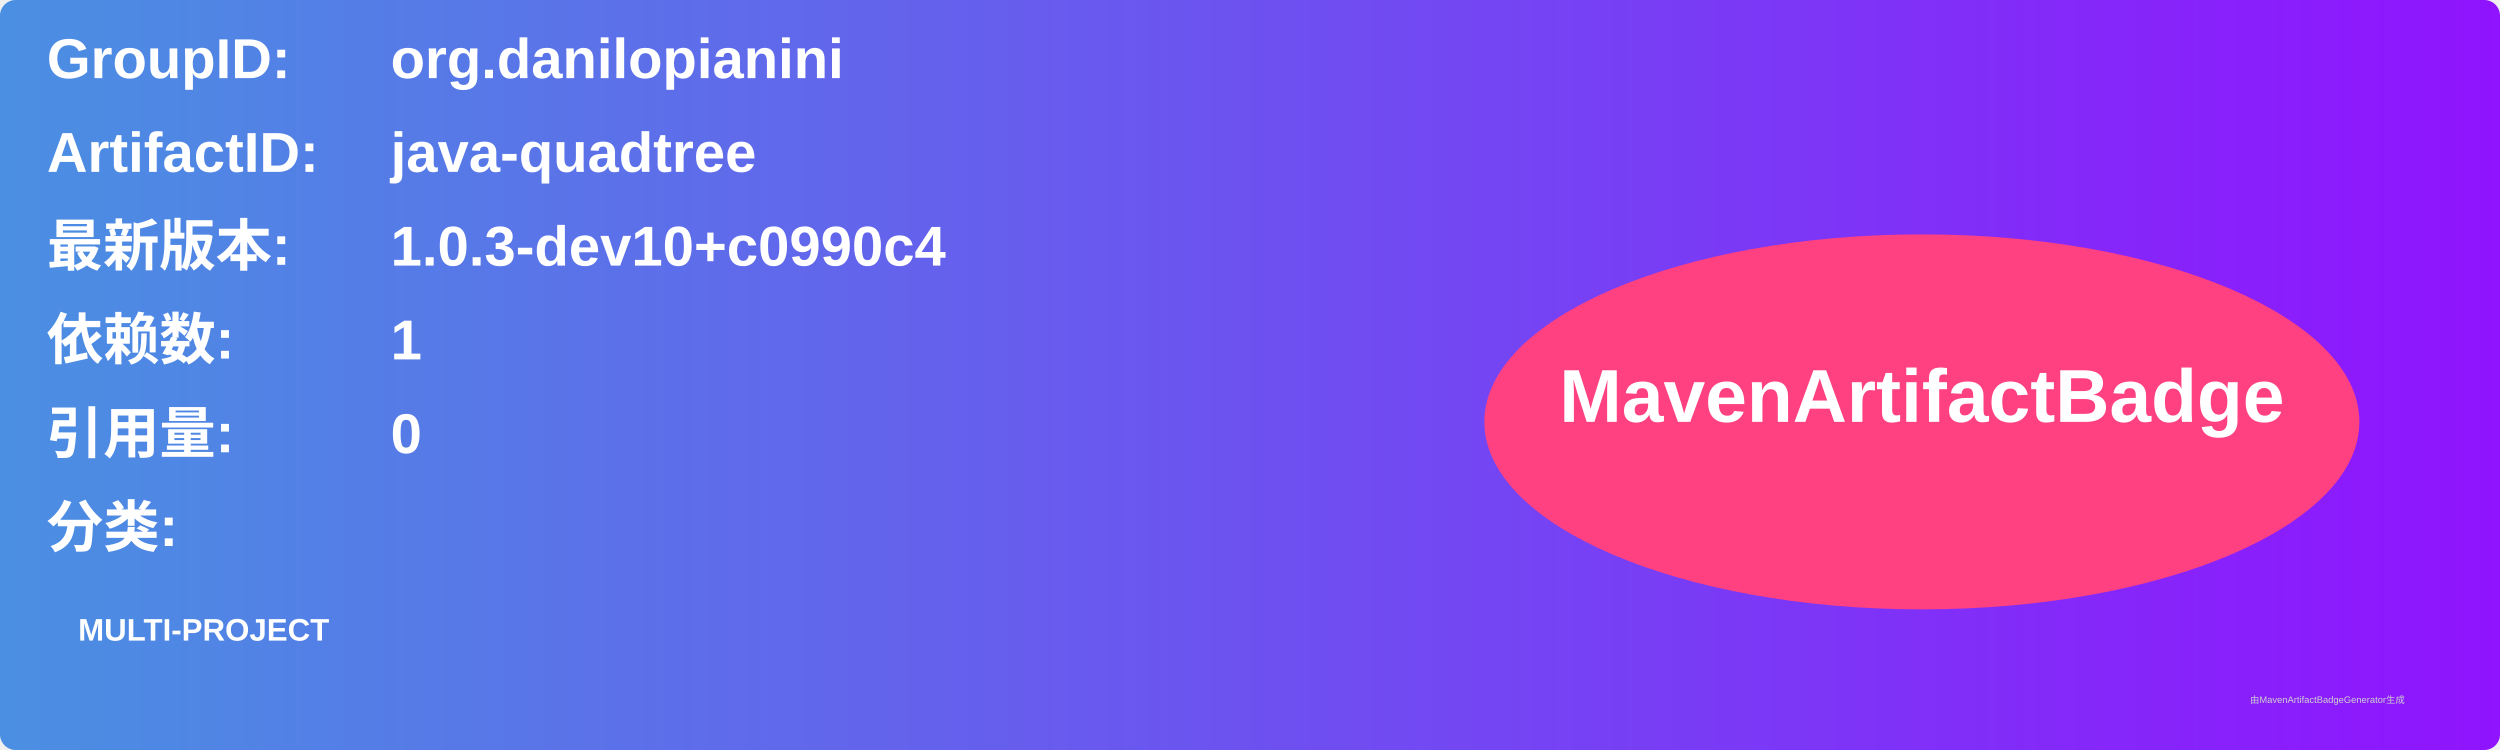
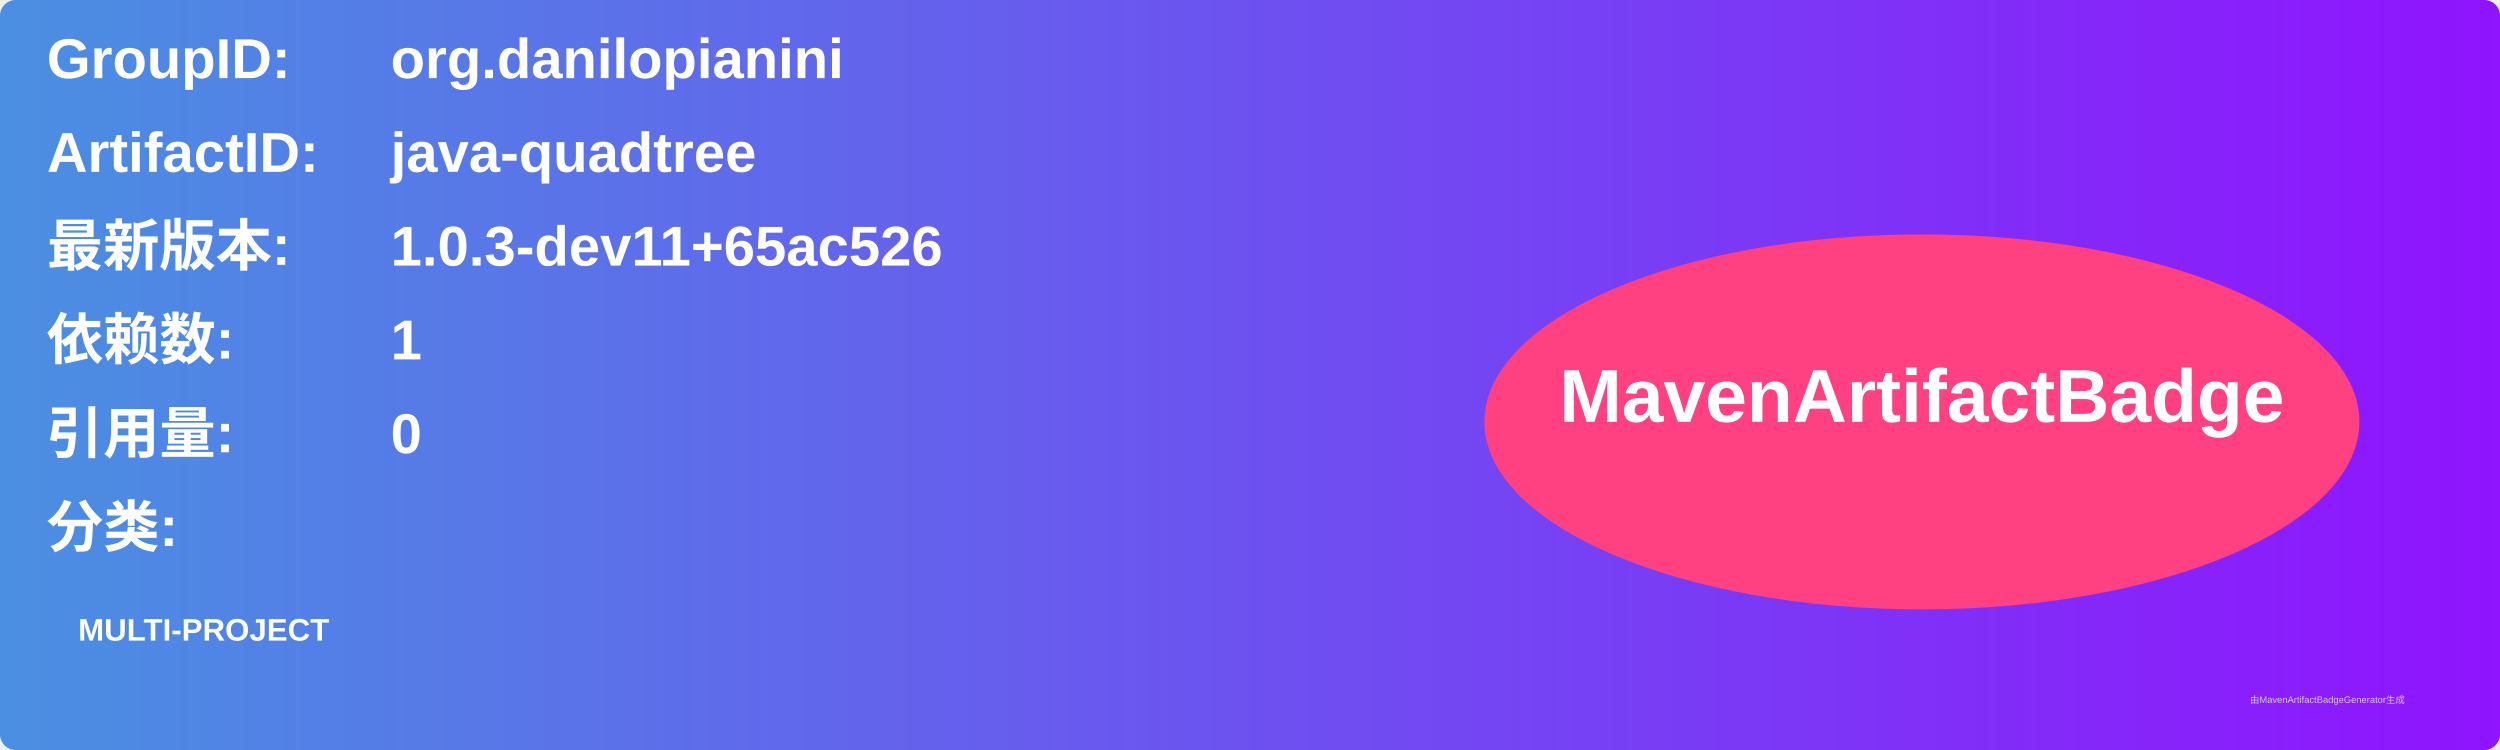
<svg xmlns="http://www.w3.org/2000/svg" width="800" height="240" viewBox="0 0 800 240">
  <linearGradient id="grad" x1="0%" y1="0%" x2="100%" y2="0%">
    <stop offset="0%" stop-color="#4a90e2" />
    <stop offset="100%" stop-color="#9013fe" />
  </linearGradient>
  <rect width="100%" height="100%" rx="5" ry="5" fill="url(#grad)" />
  <g transform="translate(15, 15)">
    <text x="0" y="10" font-family="Arial" font-size="18" fill="white" font-weight="bold" width="260">GroupID:</text>
    <text x="110" y="10" font-family="Arial" font-size="18" fill="white" font-weight="bold" width="460">org.danilopianini</text>
    <text x="0" y="40" font-family="Arial" font-size="18" fill="white" font-weight="bold" width="260">ArtifactID:</text>
    <text x="110" y="40" font-family="Arial" font-size="18" fill="white" font-weight="bold" width="460">java-quadtree</text>
    <text x="0" y="70" font-family="Arial" font-size="18" fill="white" font-weight="bold">最新版本:</text>
    <text x="110" y="70" font-family="Arial" font-size="18" fill="white" font-weight="bold">
-       <tspan font-weight="bold">1.0.3-dev10+c0990c4</tspan>
+       <tspan font-weight="bold">1.0.3-dev11+65ac526</tspan>
    </text>
    <text x="0" y="100" font-family="Arial" font-size="18" fill="white" font-weight="bold">依赖数: </text>
    <text x="110" y="100" font-family="Arial" font-size="18" fill="white">
      <tspan font-weight="bold">1</tspan>
    </text>
    <text x="0" y="130" font-family="Arial" font-size="18" fill="white" font-weight="bold">引用量: </text>
    <text x="110" y="130" font-family="Arial" font-size="18" fill="white">
      <tspan font-weight="bold">0</tspan>
    </text>
    <text x="0" y="160" font-family="Arial" font-size="18" fill="white" font-weight="bold">分类:</text>
    <text x="10" y="190" font-family="Arial" font-size="10" fill="white">
      <tspan font-weight="bold">MULTI-PROJECT</tspan>
    </text>
    <ellipse cx="600" cy="120" rx="140" ry="60" fill="#ff4081" />
    <text x="600" y="120" text-anchor="middle" font-family="Arial" font-size="24" fill="white" font-weight="bold">MavenArtifactBadge</text>
  </g>
  <text x="720" y="225" font-family="Arial" font-size="3" fill="#d0d0d0">由MavenArtifactBadgeGenerator生成</text>
</svg>
